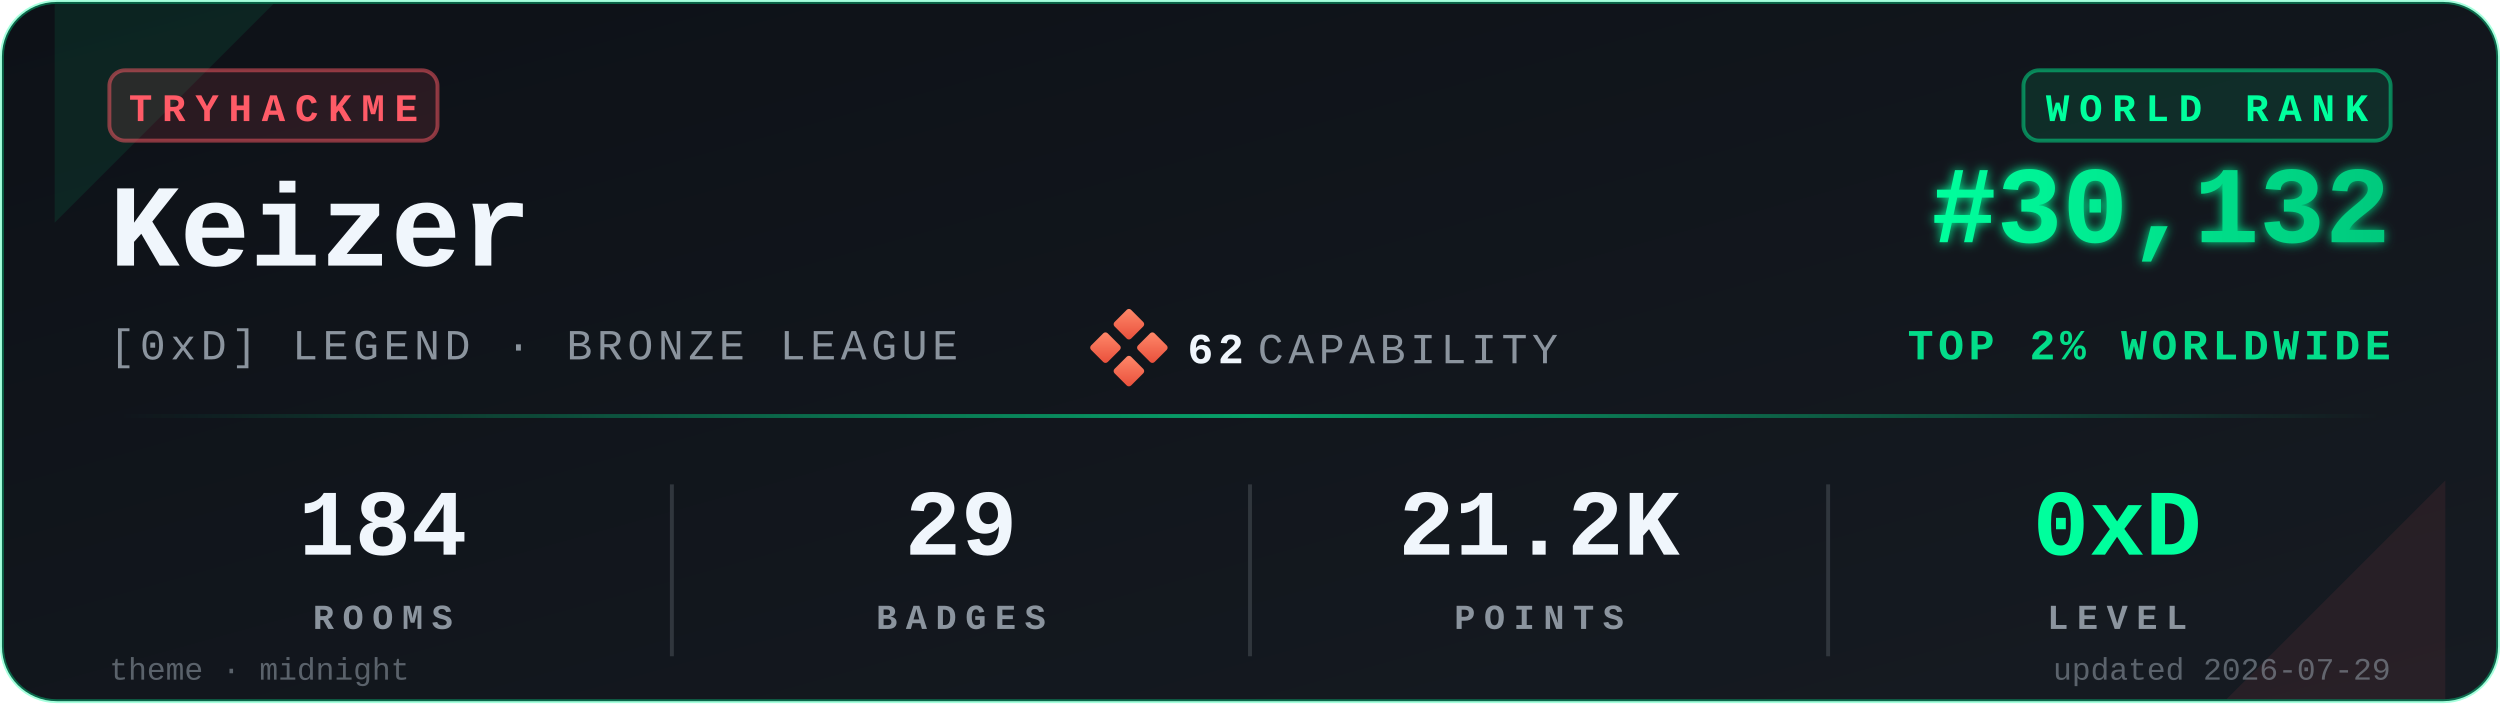
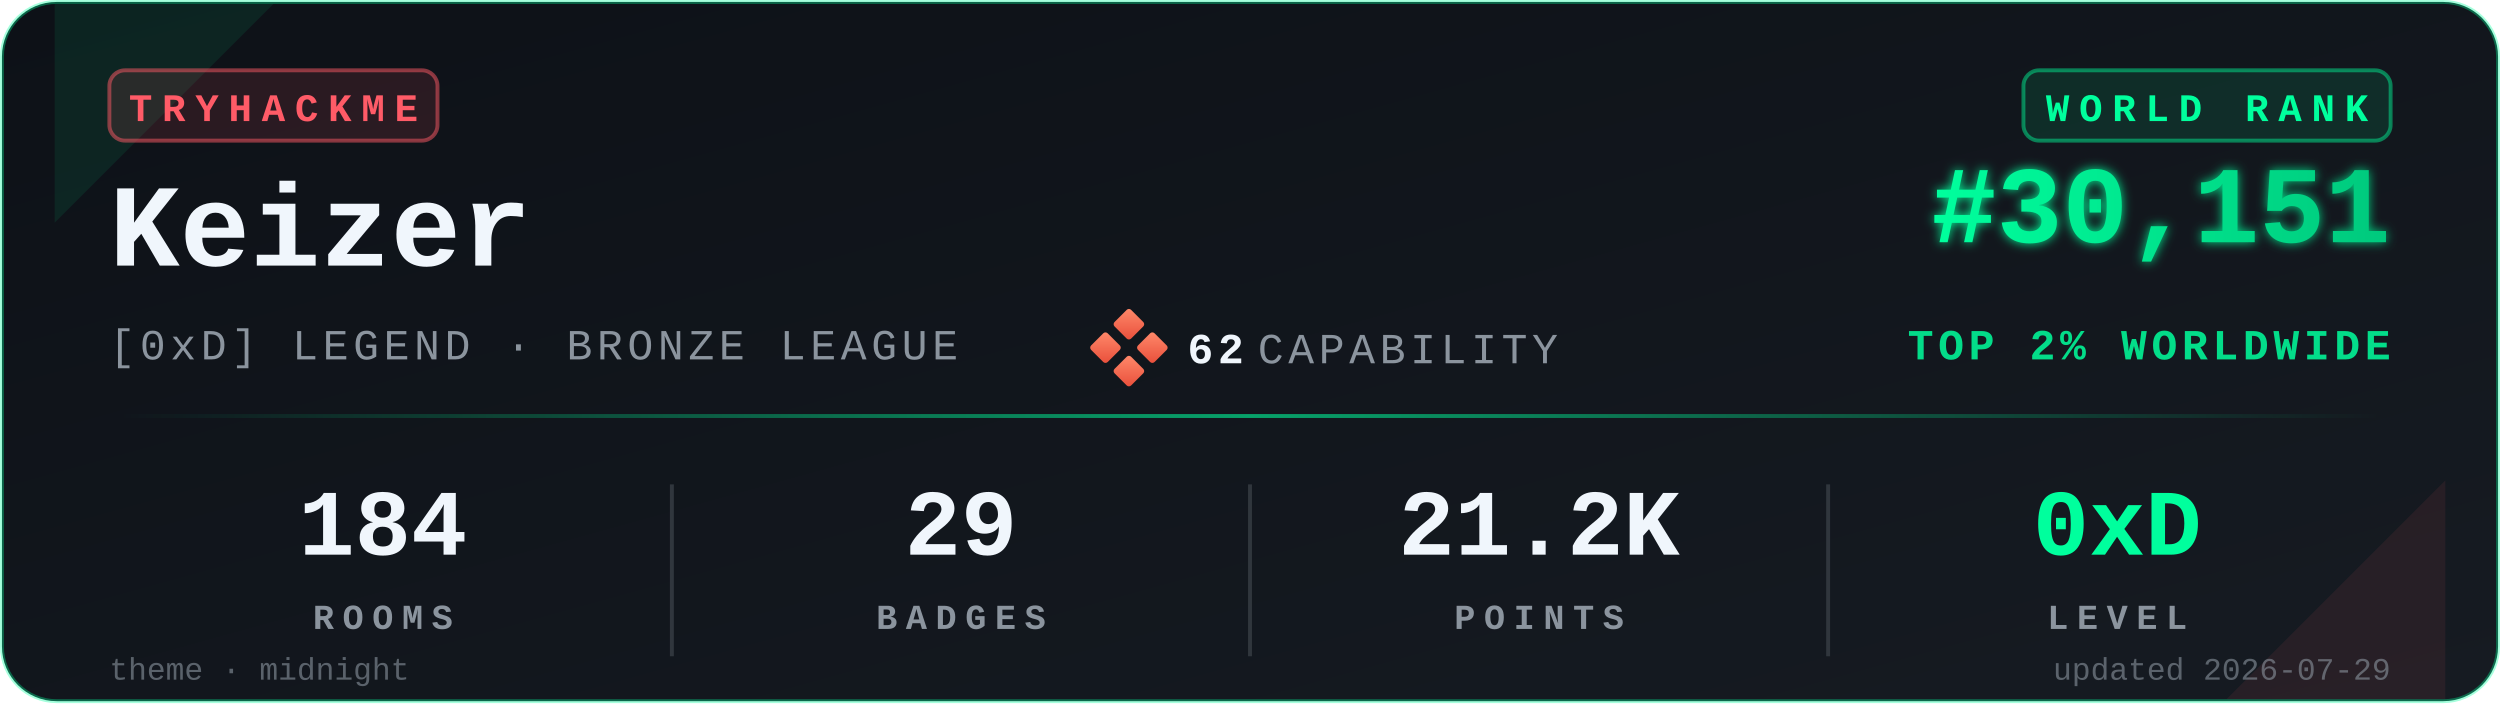
<svg xmlns="http://www.w3.org/2000/svg" viewBox="0 0 640 180" width="640" height="180" role="img" aria-label="TryHackMe stats for Keizer">
  <defs>
    <linearGradient id="bgGrad" x1="0" y1="0" x2="1" y2="1">
      <stop offset="0%" stop-color="#0d1117" />
      <stop offset="100%" stop-color="#161b22" />
    </linearGradient>
    <linearGradient id="rankGrad" x1="0" y1="0" x2="1" y2="0">
      <stop offset="0%" stop-color="#00FF9D" />
      <stop offset="100%" stop-color="#00C97D" />
    </linearGradient>
    <linearGradient id="accentGrad" x1="0" y1="0" x2="1" y2="0">
      <stop offset="0%" stop-color="#00FF9D" stop-opacity="0" />
      <stop offset="50%" stop-color="#00FF9D" stop-opacity="0.6" />
      <stop offset="100%" stop-color="#00FF9D" stop-opacity="0" />
    </linearGradient>
    <linearGradient id="capGrad" x1="0" y1="0" x2="1" y2="1">
      <stop offset="0%" stop-color="#ff8a6b" />
      <stop offset="100%" stop-color="#e94e3a" />
    </linearGradient>
    <filter id="glow" x="-20%" y="-20%" width="140%" height="140%">
      <feGaussianBlur stdDeviation="1.4" result="b" />
      <feMerge>
        <feMergeNode in="b" />
        <feMergeNode in="SourceGraphic" />
      </feMerge>
    </filter>
  </defs>
  <rect x="0.5" y="0.5" width="639" height="179" rx="14" ry="14" fill="url(#bgGrad)" stroke="#00FF9D" stroke-opacity="0.35" stroke-width="1" />
  <path d="M 14,1 L 70,1 L 14,57 Z" fill="#00FF9D" opacity="0.08" />
  <path d="M 626,179 L 570,179 L 626,123 Z" fill="#FF5B67" opacity="0.08" />
  <g transform="translate(28,18)">
    <rect x="0" y="0" width="84" height="18" rx="4" ry="4" fill="#FF5B67" fill-opacity="0.12" stroke="#FF5B67" stroke-opacity="0.5" />
    <text x="42" y="13" fill="#FF5B67" font-family="ui-monospace,'SF Mono','Menlo','Cascadia Code','Consolas','Liberation Mono',monospace" font-size="10" font-weight="700" letter-spacing="2.5" text-anchor="middle">TRYHACKME</text>
  </g>
  <text x="28" y="68" fill="#f0f6fc" font-family="ui-monospace,'SF Mono','Menlo','Cascadia Code','Consolas','Liberation Mono',monospace" font-size="30" font-weight="700">Keizer</text>
  <text x="28" y="92" fill="#8b949e" font-family="ui-monospace,'SF Mono','Menlo','Cascadia Code','Consolas','Liberation Mono',monospace" font-size="11" font-weight="500" letter-spacing="1.2">[0xD] LEGEND · BRONZE LEAGUE</text>
  <g transform="translate(280,80)">
    <rect x="6" y="0" width="6" height="6" rx="0.8" fill="url(#capGrad)" transform="rotate(45 9 3)" />
    <rect x="0" y="6" width="6" height="6" rx="0.8" fill="url(#capGrad)" transform="rotate(45 3 9)" />
    <rect x="12" y="6" width="6" height="6" rx="0.8" fill="url(#capGrad)" transform="rotate(45 15 9)" />
    <rect x="6" y="12" width="6" height="6" rx="0.8" fill="url(#capGrad)" transform="rotate(45 9 15)" />
    <text x="24" y="13" fill="#f0f6fc" font-family="ui-monospace,'SF Mono','Menlo','Cascadia Code','Consolas','Liberation Mono',monospace" font-size="11" font-weight="700" letter-spacing="1.2">62</text>
    <text x="42" y="13" fill="#8b949e" font-family="ui-monospace,'SF Mono','Menlo','Cascadia Code','Consolas','Liberation Mono',monospace" font-size="11" font-weight="500" letter-spacing="1.2">CAPABILITY</text>
  </g>
  <g transform="translate(612,18)">
    <rect x="-94" y="0" width="94" height="18" rx="4" ry="4" fill="#00FF9D" fill-opacity="0.10" stroke="#00FF9D" stroke-opacity="0.45" />
    <text x="-47" y="13" fill="#00FF9D" font-family="ui-monospace,'SF Mono','Menlo','Cascadia Code','Consolas','Liberation Mono',monospace" font-size="10" font-weight="700" letter-spacing="2.5" text-anchor="middle">WORLD RANK</text>
  </g>
-   <text x="612" y="62" fill="url(#rankGrad)" font-family="ui-monospace,'SF Mono','Menlo','Cascadia Code','Consolas','Liberation Mono',monospace" font-size="28" font-weight="700" text-anchor="end" filter="url(#glow)">#30,132</text>
+   <text x="612" y="62" fill="url(#rankGrad)" font-family="ui-monospace,'SF Mono','Menlo','Cascadia Code','Consolas','Liberation Mono',monospace" font-size="28" font-weight="700" text-anchor="end" filter="url(#glow)">#30,151</text>
  <text x="612" y="92" fill="#00FF9D" fill-opacity="0.85" font-family="ui-monospace,'SF Mono','Menlo','Cascadia Code','Consolas','Liberation Mono',monospace" font-size="11" font-weight="600" letter-spacing="1.2" text-anchor="end">TOP 2% WORLDWIDE</text>
  <rect x="28" y="106" width="584" height="1" fill="url(#accentGrad)" />
  <g font-family="ui-monospace,'SF Mono','Menlo','Cascadia Code','Consolas','Liberation Mono',monospace" text-anchor="middle">
    <text x="98" y="142" fill="#f0f6fc" font-size="24" font-weight="700">184</text>
    <text x="98" y="161" fill="#8b949e" font-size="9" font-weight="600" letter-spacing="2.2">ROOMS</text>
    <text x="246" y="142" fill="#f0f6fc" font-size="24" font-weight="700">29</text>
    <text x="246" y="161" fill="#8b949e" font-size="9" font-weight="600" letter-spacing="2.2">BADGES</text>
    <text x="394" y="142" fill="#f0f6fc" font-size="24" font-weight="700">21.2K</text>
    <text x="394" y="161" fill="#8b949e" font-size="9" font-weight="600" letter-spacing="2.2">POINTS</text>
    <text x="542" y="142" fill="#00FF9D" font-size="24" font-weight="700">0xD</text>
    <text x="542" y="161" fill="#8b949e" font-size="9" font-weight="600" letter-spacing="2.2">LEVEL</text>
  </g>
  <line x1="172" y1="124" x2="172" y2="168" stroke="#30363d" stroke-width="1" />
  <line x1="320" y1="124" x2="320" y2="168" stroke="#30363d" stroke-width="1" />
  <line x1="468" y1="124" x2="468" y2="168" stroke="#30363d" stroke-width="1" />
  <text x="28" y="174" fill="#8b949e" fill-opacity="0.6" font-family="ui-monospace,'SF Mono','Menlo','Cascadia Code','Consolas','Liberation Mono',monospace" font-size="8" font-weight="500">theme · midnight</text>
  <text x="612" y="174" fill="#8b949e" fill-opacity="0.6" font-family="ui-monospace,'SF Mono','Menlo','Cascadia Code','Consolas','Liberation Mono',monospace" font-size="8" font-weight="500" text-anchor="end">updated 2026-07-29</text>
</svg>
